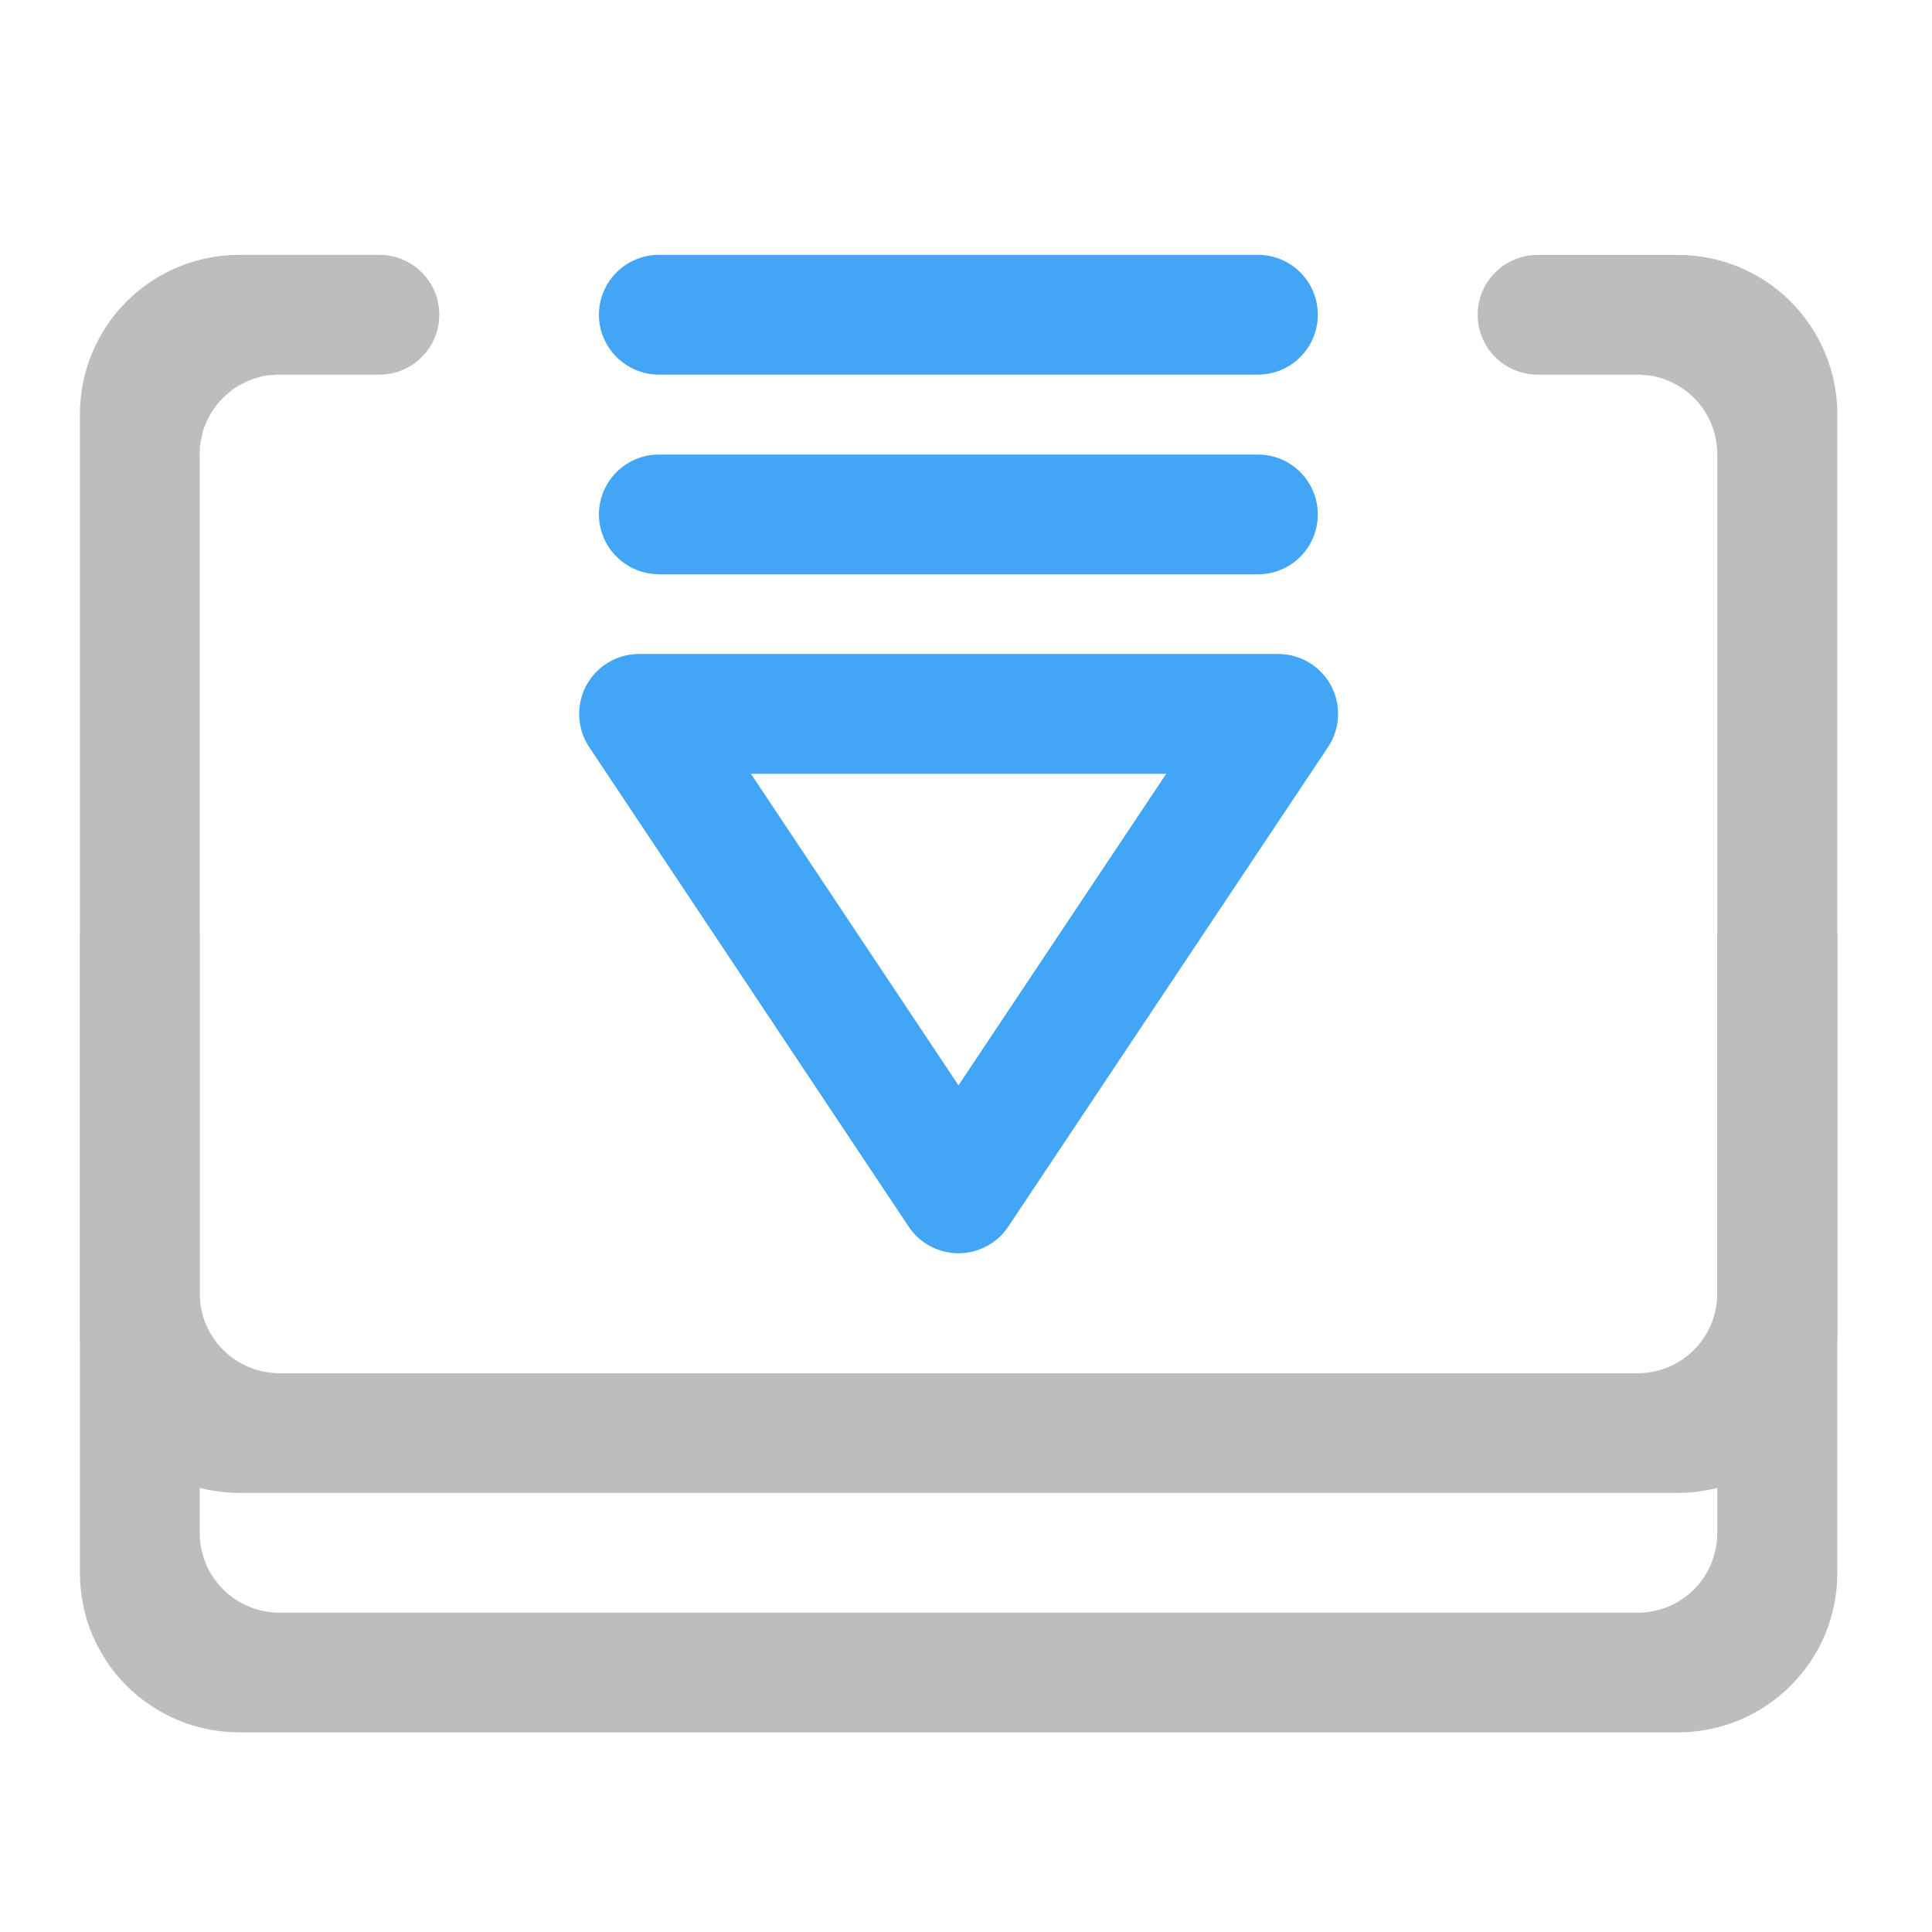
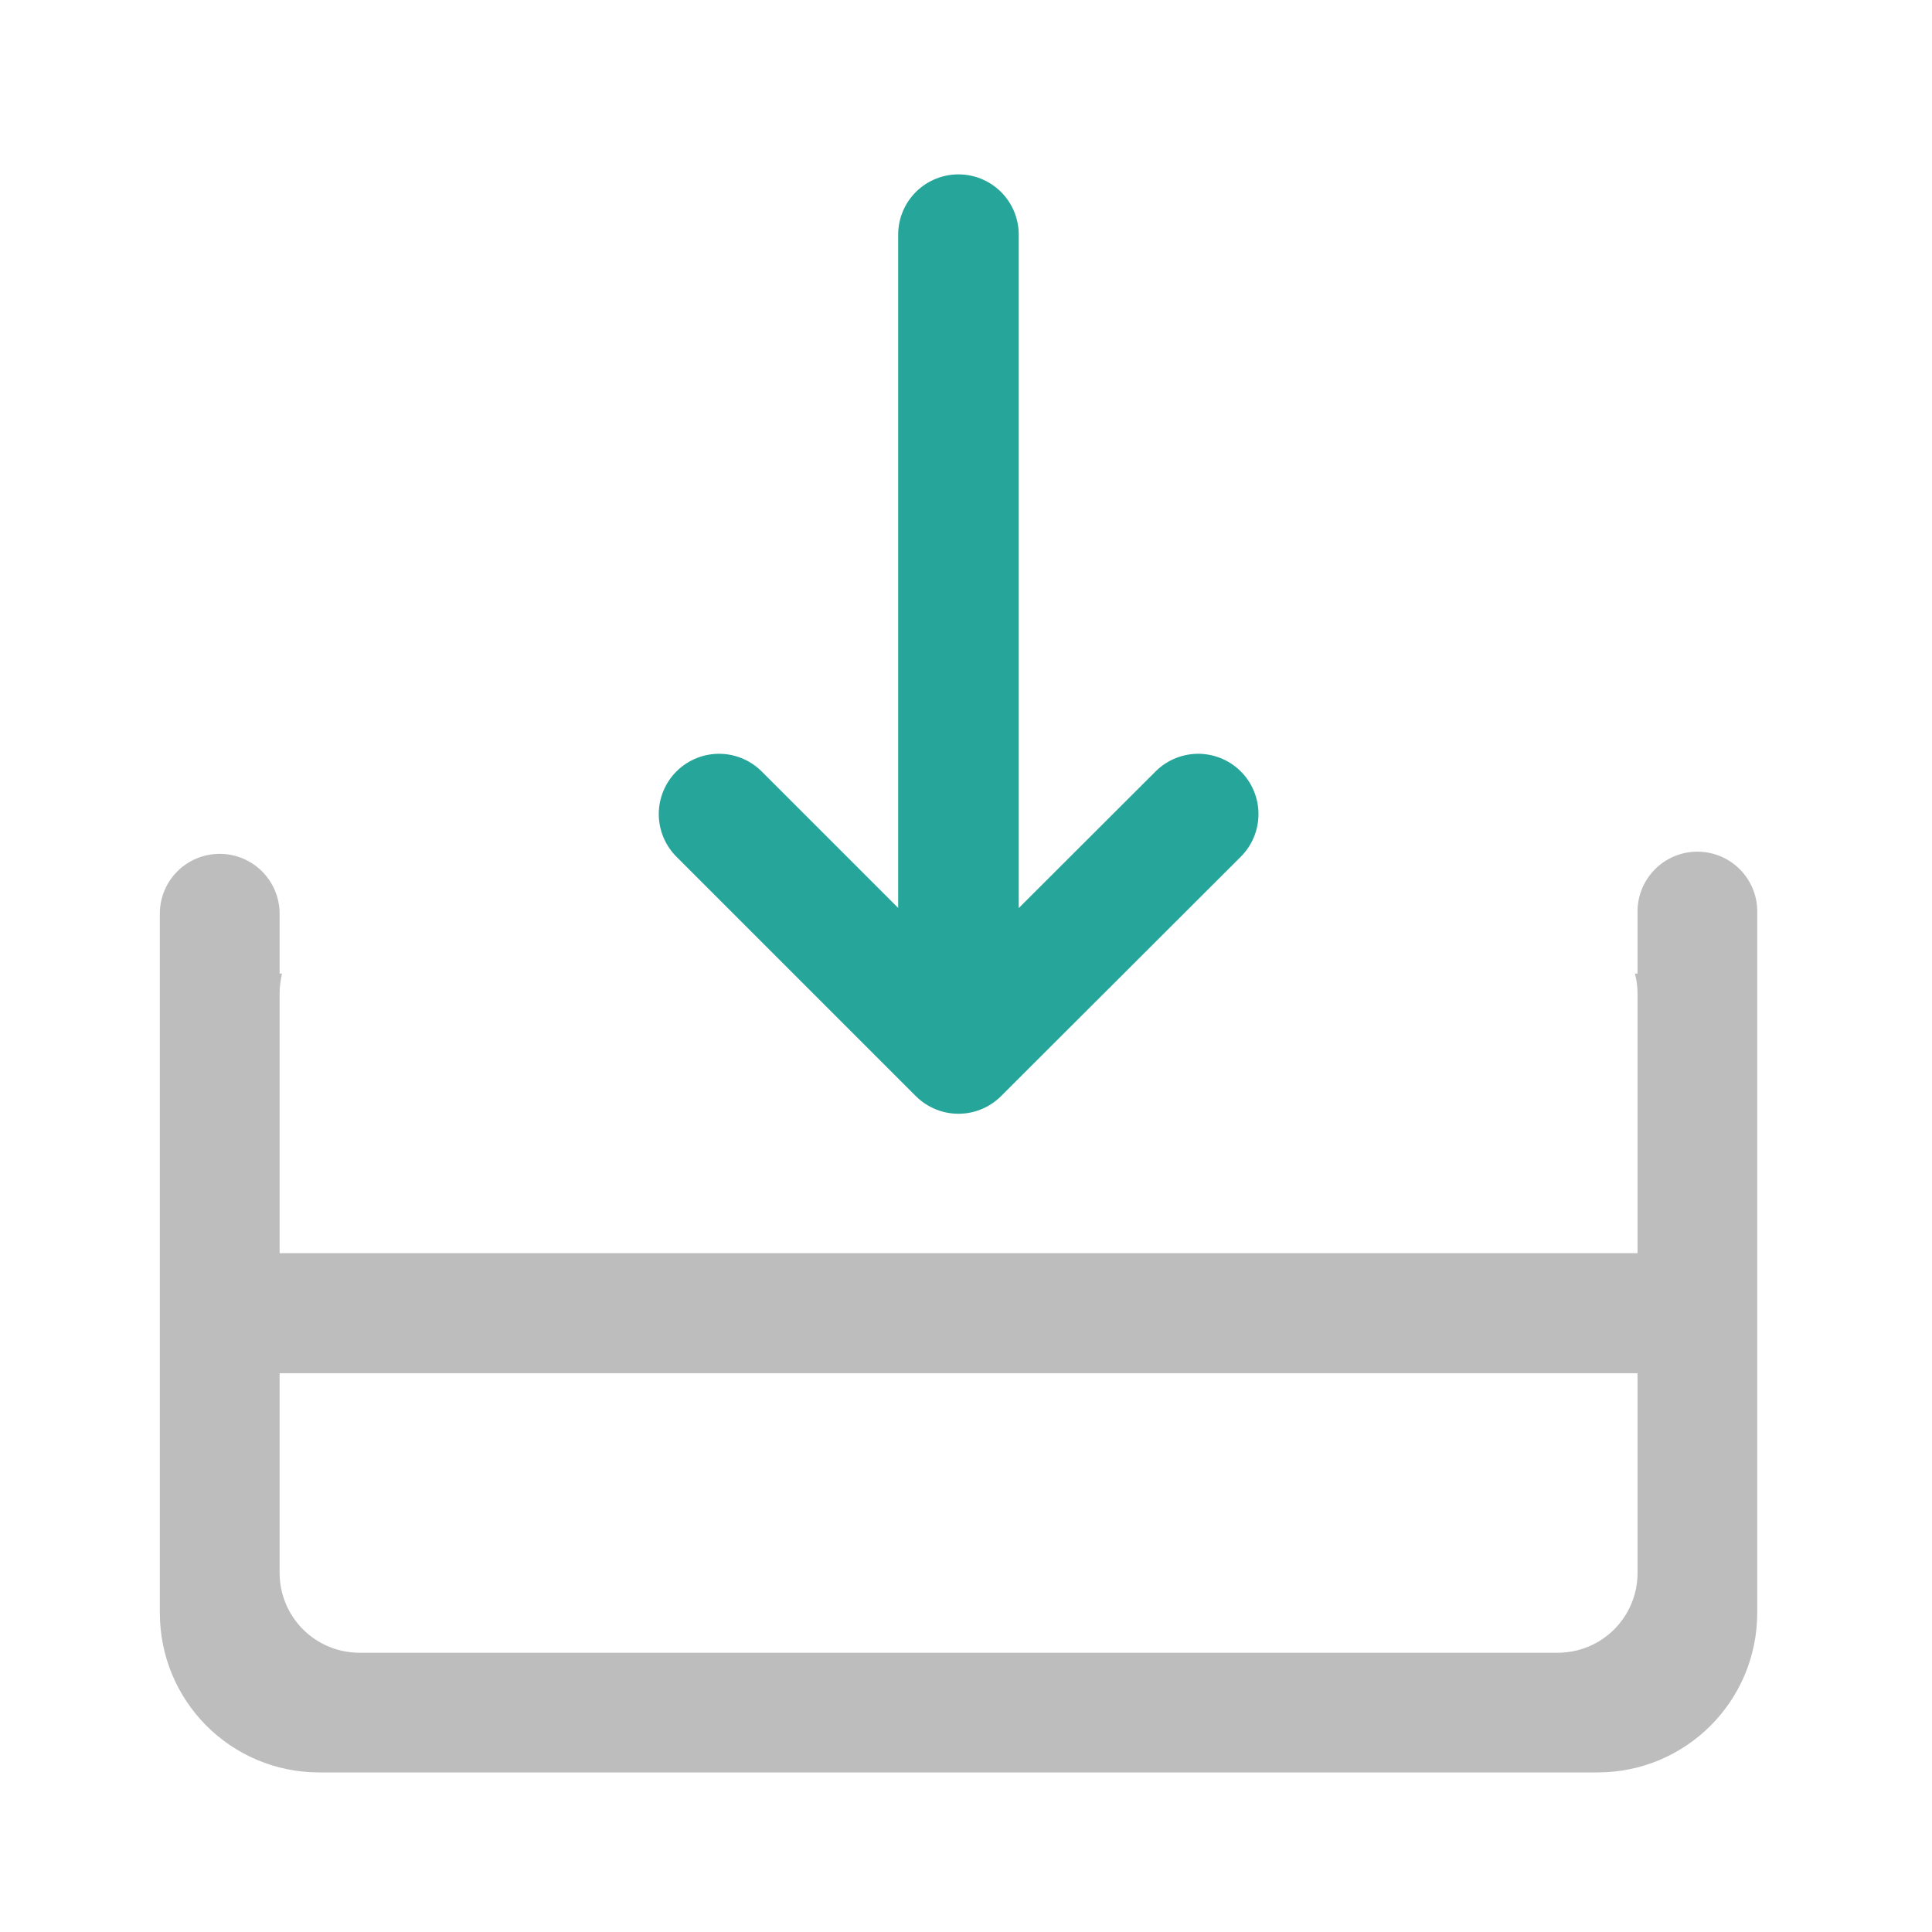
<svg xmlns="http://www.w3.org/2000/svg" width="22pt" height="22pt" viewBox="0 0 22 22">
-   <path d="M14.555 8.129H7.277l3.637 5.46zm0 0" fill="none" stroke-width="1.364" stroke-linecap="round" stroke-linejoin="round" stroke="#42a5f5" />
-   <path d="M7.504 4.266h6.82a.682.682 0 1 0 0-1.364h-6.82a.684.684 0 0 0-.684.68c0 .379.309.684.684.684zm0 0M7.504 6.54h6.82a.682.682 0 1 0 0-1.364h-6.82a.684.684 0 0 0-.684.68c0 .378.309.683.684.683zm0 0" fill="#42a5f5" />
-   <path d="M2.73 2.902c-1.007 0-1.82.809-1.82 1.817V17.91c0 1.008.813 1.817 1.82 1.817h16.372c1.007 0 1.82-.809 1.82-1.817V4.72a1.814 1.814 0 0 0-1.82-1.817h-1.594a.681.681 0 1 0 0 1.363h1.14c.024 0 .047 0 .07.005.012 0 .028 0 .044.003.015 0 .031.004.047.004.05.012.101.024.152.043l.039.016c.043.02.082.039.117.059.04.023.074.05.11.078a.906.906 0 0 1 .328.703v12.277c0 .504-.403.91-.907.91H3.184a.909.909 0 0 1-.91-.91V5.176l.003-.094c.004-.008.004-.016.004-.023 0-.008.004-.016.004-.024s0-.015.004-.023c0-.008 0-.012.004-.02a.737.737 0 0 1 .035-.133c.008-.011.012-.027.016-.039.035-.082.082-.156.136-.226a.105.105 0 0 0 .028-.032c.012-.011.023-.019.031-.03.02-.02.043-.04.066-.06a.738.738 0 0 1 .106-.077l.117-.06c.016-.003.027-.01.043-.015a.868.868 0 0 1 .152-.043c.016 0 .028-.004.043-.004.016-.003.032-.003.047-.003.024-.004.047-.004.07-.004H4.32a.682.682 0 1 0 0-1.364zm0 0" fill="#bdbdbd" />
-   <path d="M.91 10.633v4.547c0 1.008.813 1.82 1.82 1.82h16.372c1.007 0 1.82-.813 1.82-1.82v-4.547h-1.367v4.094c0 .503-.403.91-.907.91H3.184a.909.909 0 0 1-.91-.91v-4.094zm0 0" fill="#bdbdbd" />
+   <path d="M2.5 9.723a.681.681 0 0 0-.68.683v7.957c0 1.008.809 1.82 1.817 1.82H18.19c1.008 0 1.82-.812 1.82-1.82v-7.957a.682.682 0 1 0-1.363 0v.68h-.03a.88.88 0 0 1 .03.226v6.598c0 .504-.406.91-.91.91H4.094a.909.909 0 0 1-.91-.91v-6.598c0-.078.011-.152.027-.226h-.027v-.68a.682.682 0 0 0-.684-.683zm0 0" fill="#bdbdbd" />
+   <path d="M2.273 14.27h17.282v1.367H2.273zm0 0" fill="#bdbdbd" />
+   <path d="M8.188 9.27l2.726 2.726 2.73-2.726M10.914 11.086V2.672" fill="none" stroke-width="1.373" stroke-linecap="round" stroke-linejoin="round" stroke="#26a69a" />
</svg>
